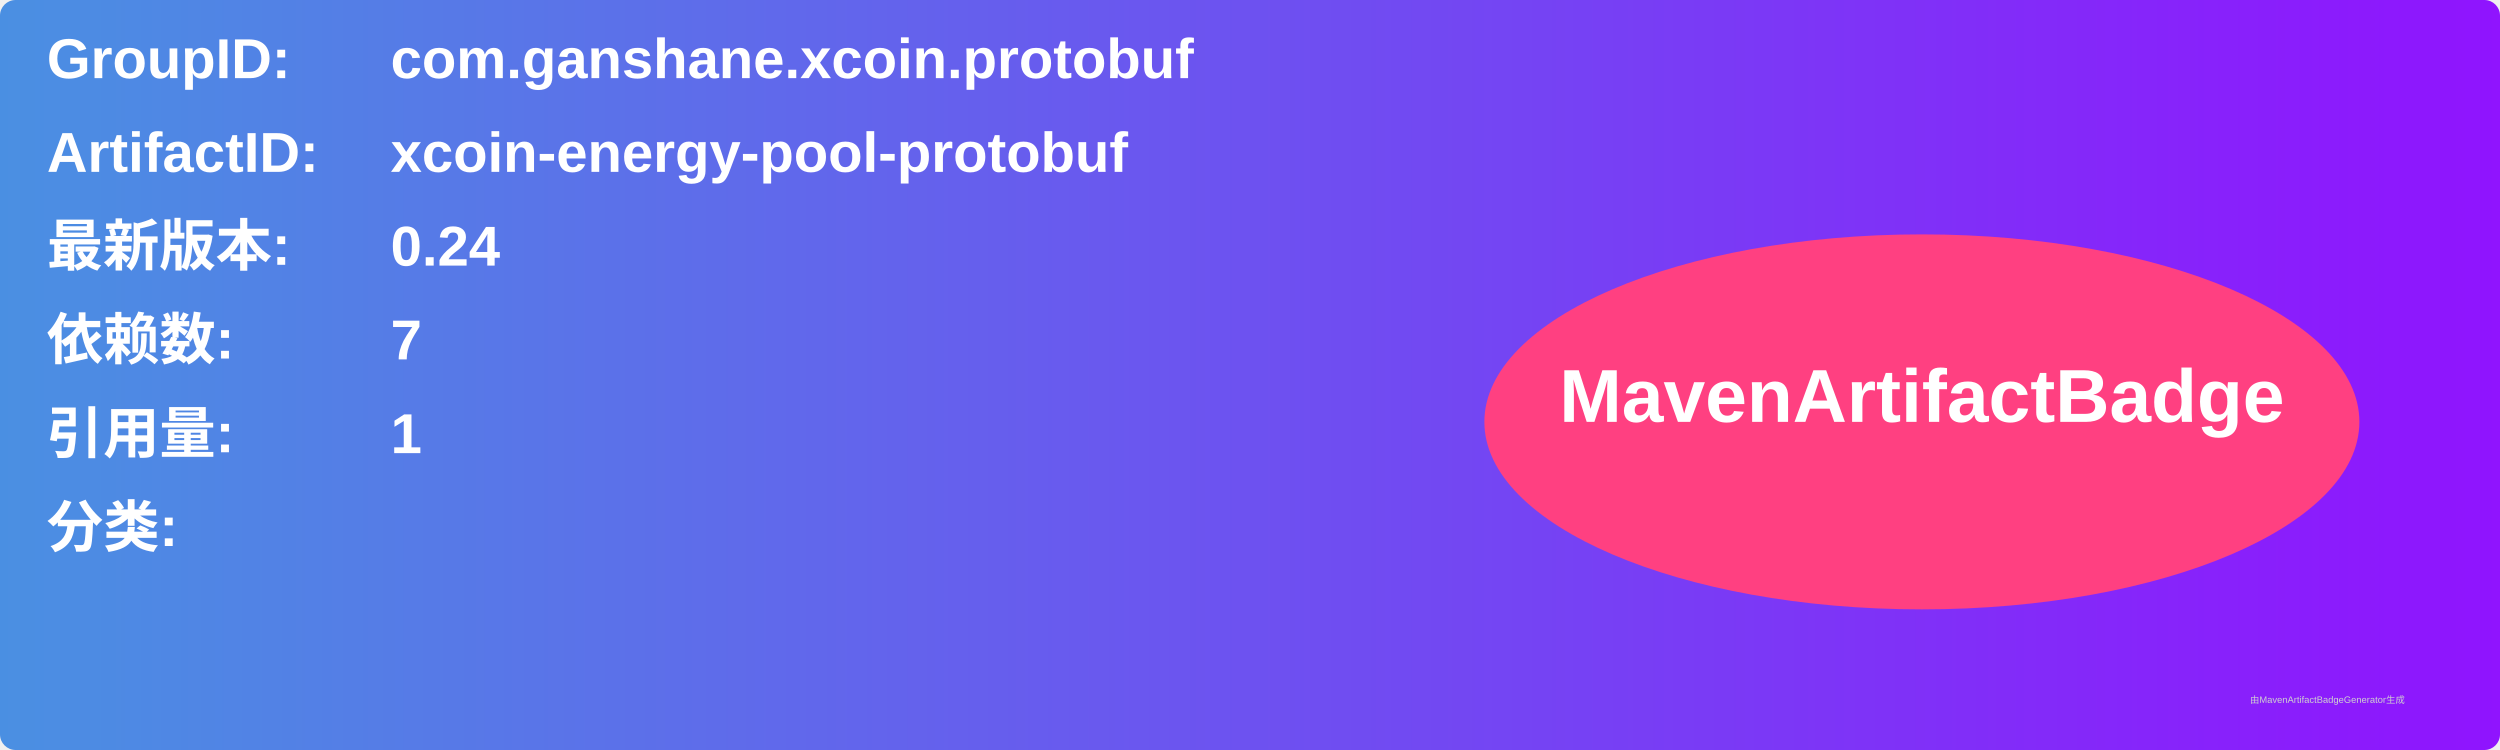
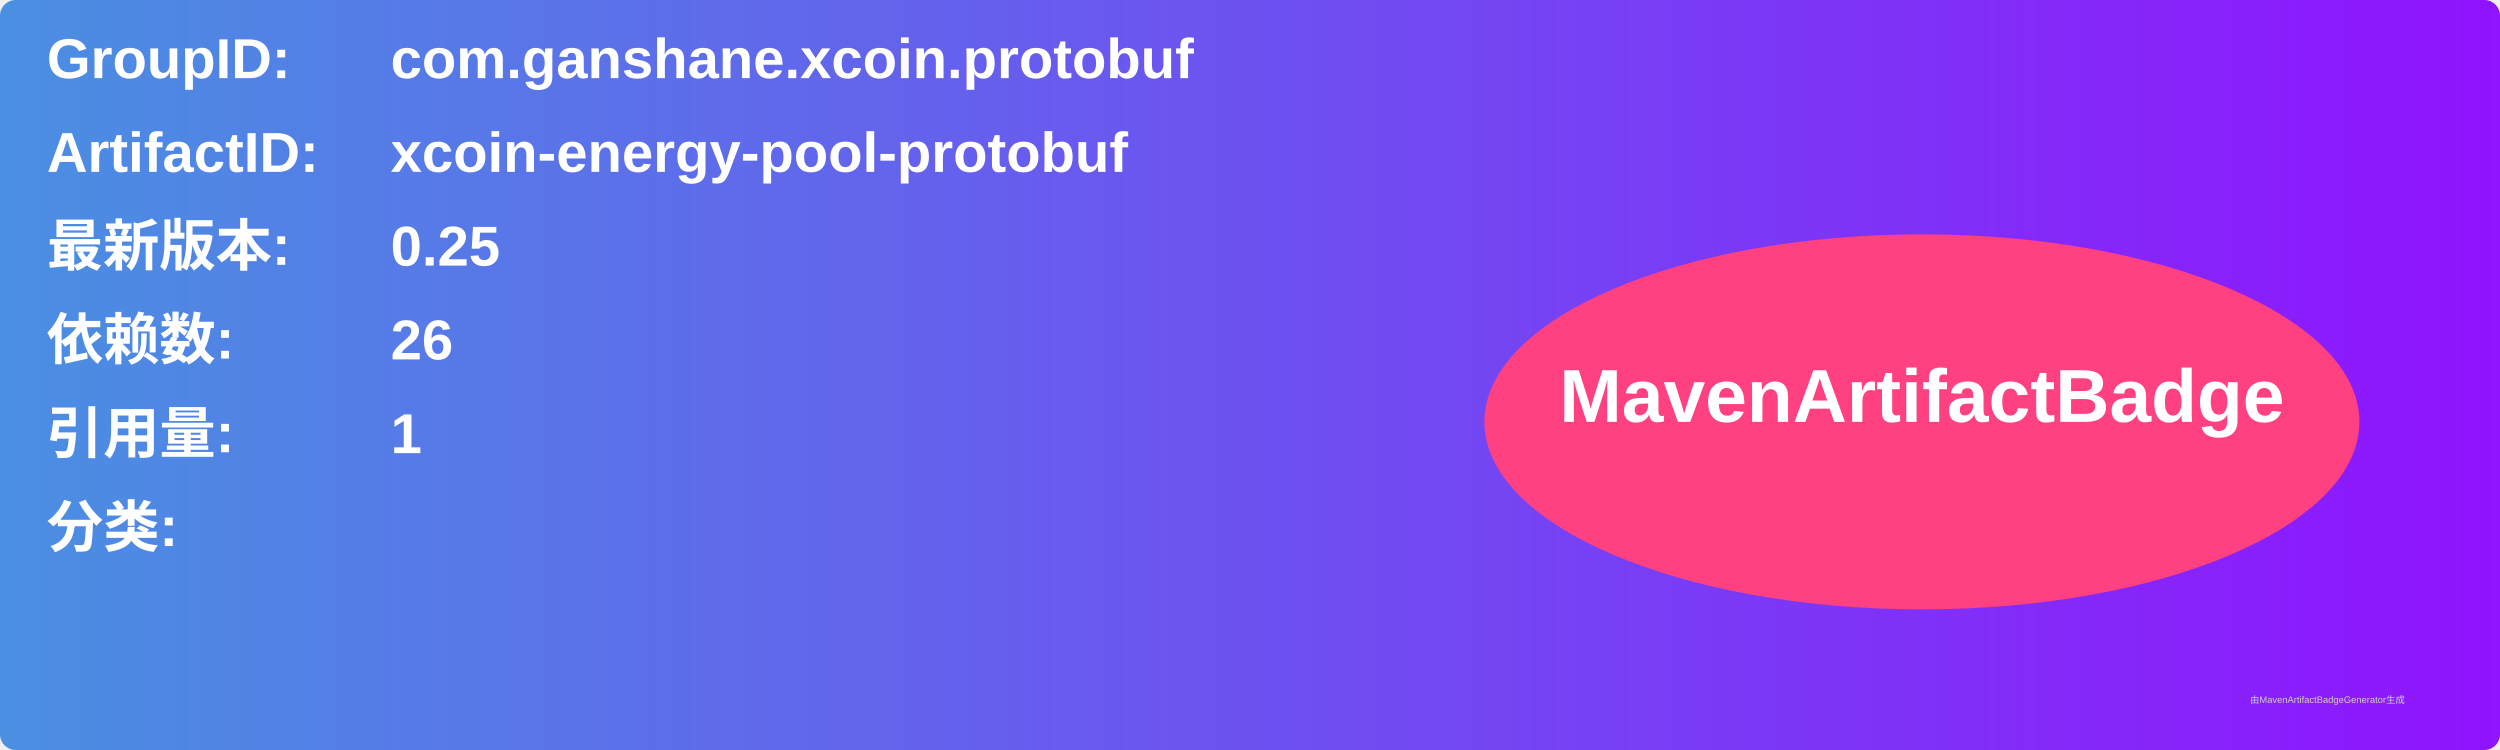
<svg xmlns="http://www.w3.org/2000/svg" width="800" height="240" viewBox="0 0 800 240">
  <linearGradient id="grad" x1="0%" y1="0%" x2="100%" y2="0%">
    <stop offset="0%" stop-color="#4a90e2" />
    <stop offset="100%" stop-color="#9013fe" />
  </linearGradient>
  <rect width="100%" height="100%" rx="5" ry="5" fill="url(#grad)" />
  <g transform="translate(15, 15)">
    <text x="0" y="10" font-family="Arial" font-size="18" fill="white" font-weight="bold" width="260">GroupID:</text>
    <text x="110" y="10" font-family="Arial" font-size="18" fill="white" font-weight="bold" width="460">com.ganshane.xcoin.protobuf</text>
    <text x="0" y="40" font-family="Arial" font-size="18" fill="white" font-weight="bold" width="260">ArtifactID:</text>
    <text x="110" y="40" font-family="Arial" font-size="18" fill="white" font-weight="bold" width="460">xcoin-energy-pool-protobuf</text>
    <text x="0" y="70" font-family="Arial" font-size="18" fill="white" font-weight="bold">最新版本:</text>
    <text x="110" y="70" font-family="Arial" font-size="18" fill="white" font-weight="bold">
-       <tspan font-weight="bold">0.24</tspan>
+       <tspan font-weight="bold">0.25</tspan>
    </text>
    <text x="0" y="100" font-family="Arial" font-size="18" fill="white" font-weight="bold">依赖数: </text>
    <text x="110" y="100" font-family="Arial" font-size="18" fill="white">
-       <tspan font-weight="bold">7</tspan>
+       <tspan font-weight="bold">26</tspan>
    </text>
    <text x="0" y="130" font-family="Arial" font-size="18" fill="white" font-weight="bold">引用量: </text>
    <text x="110" y="130" font-family="Arial" font-size="18" fill="white">
      <tspan font-weight="bold">1</tspan>
    </text>
    <text x="0" y="160" font-family="Arial" font-size="18" fill="white" font-weight="bold">分类:</text>
    <text x="10" y="190" font-family="Arial" font-size="10" fill="white">
      <tspan font-weight="bold" />
    </text>
    <ellipse cx="600" cy="120" rx="140" ry="60" fill="#ff4081" />
    <text x="600" y="120" text-anchor="middle" font-family="Arial" font-size="24" fill="white" font-weight="bold">MavenArtifactBadge</text>
  </g>
  <text x="720" y="225" font-family="Arial" font-size="3" fill="#d0d0d0">由MavenArtifactBadgeGenerator生成</text>
</svg>
